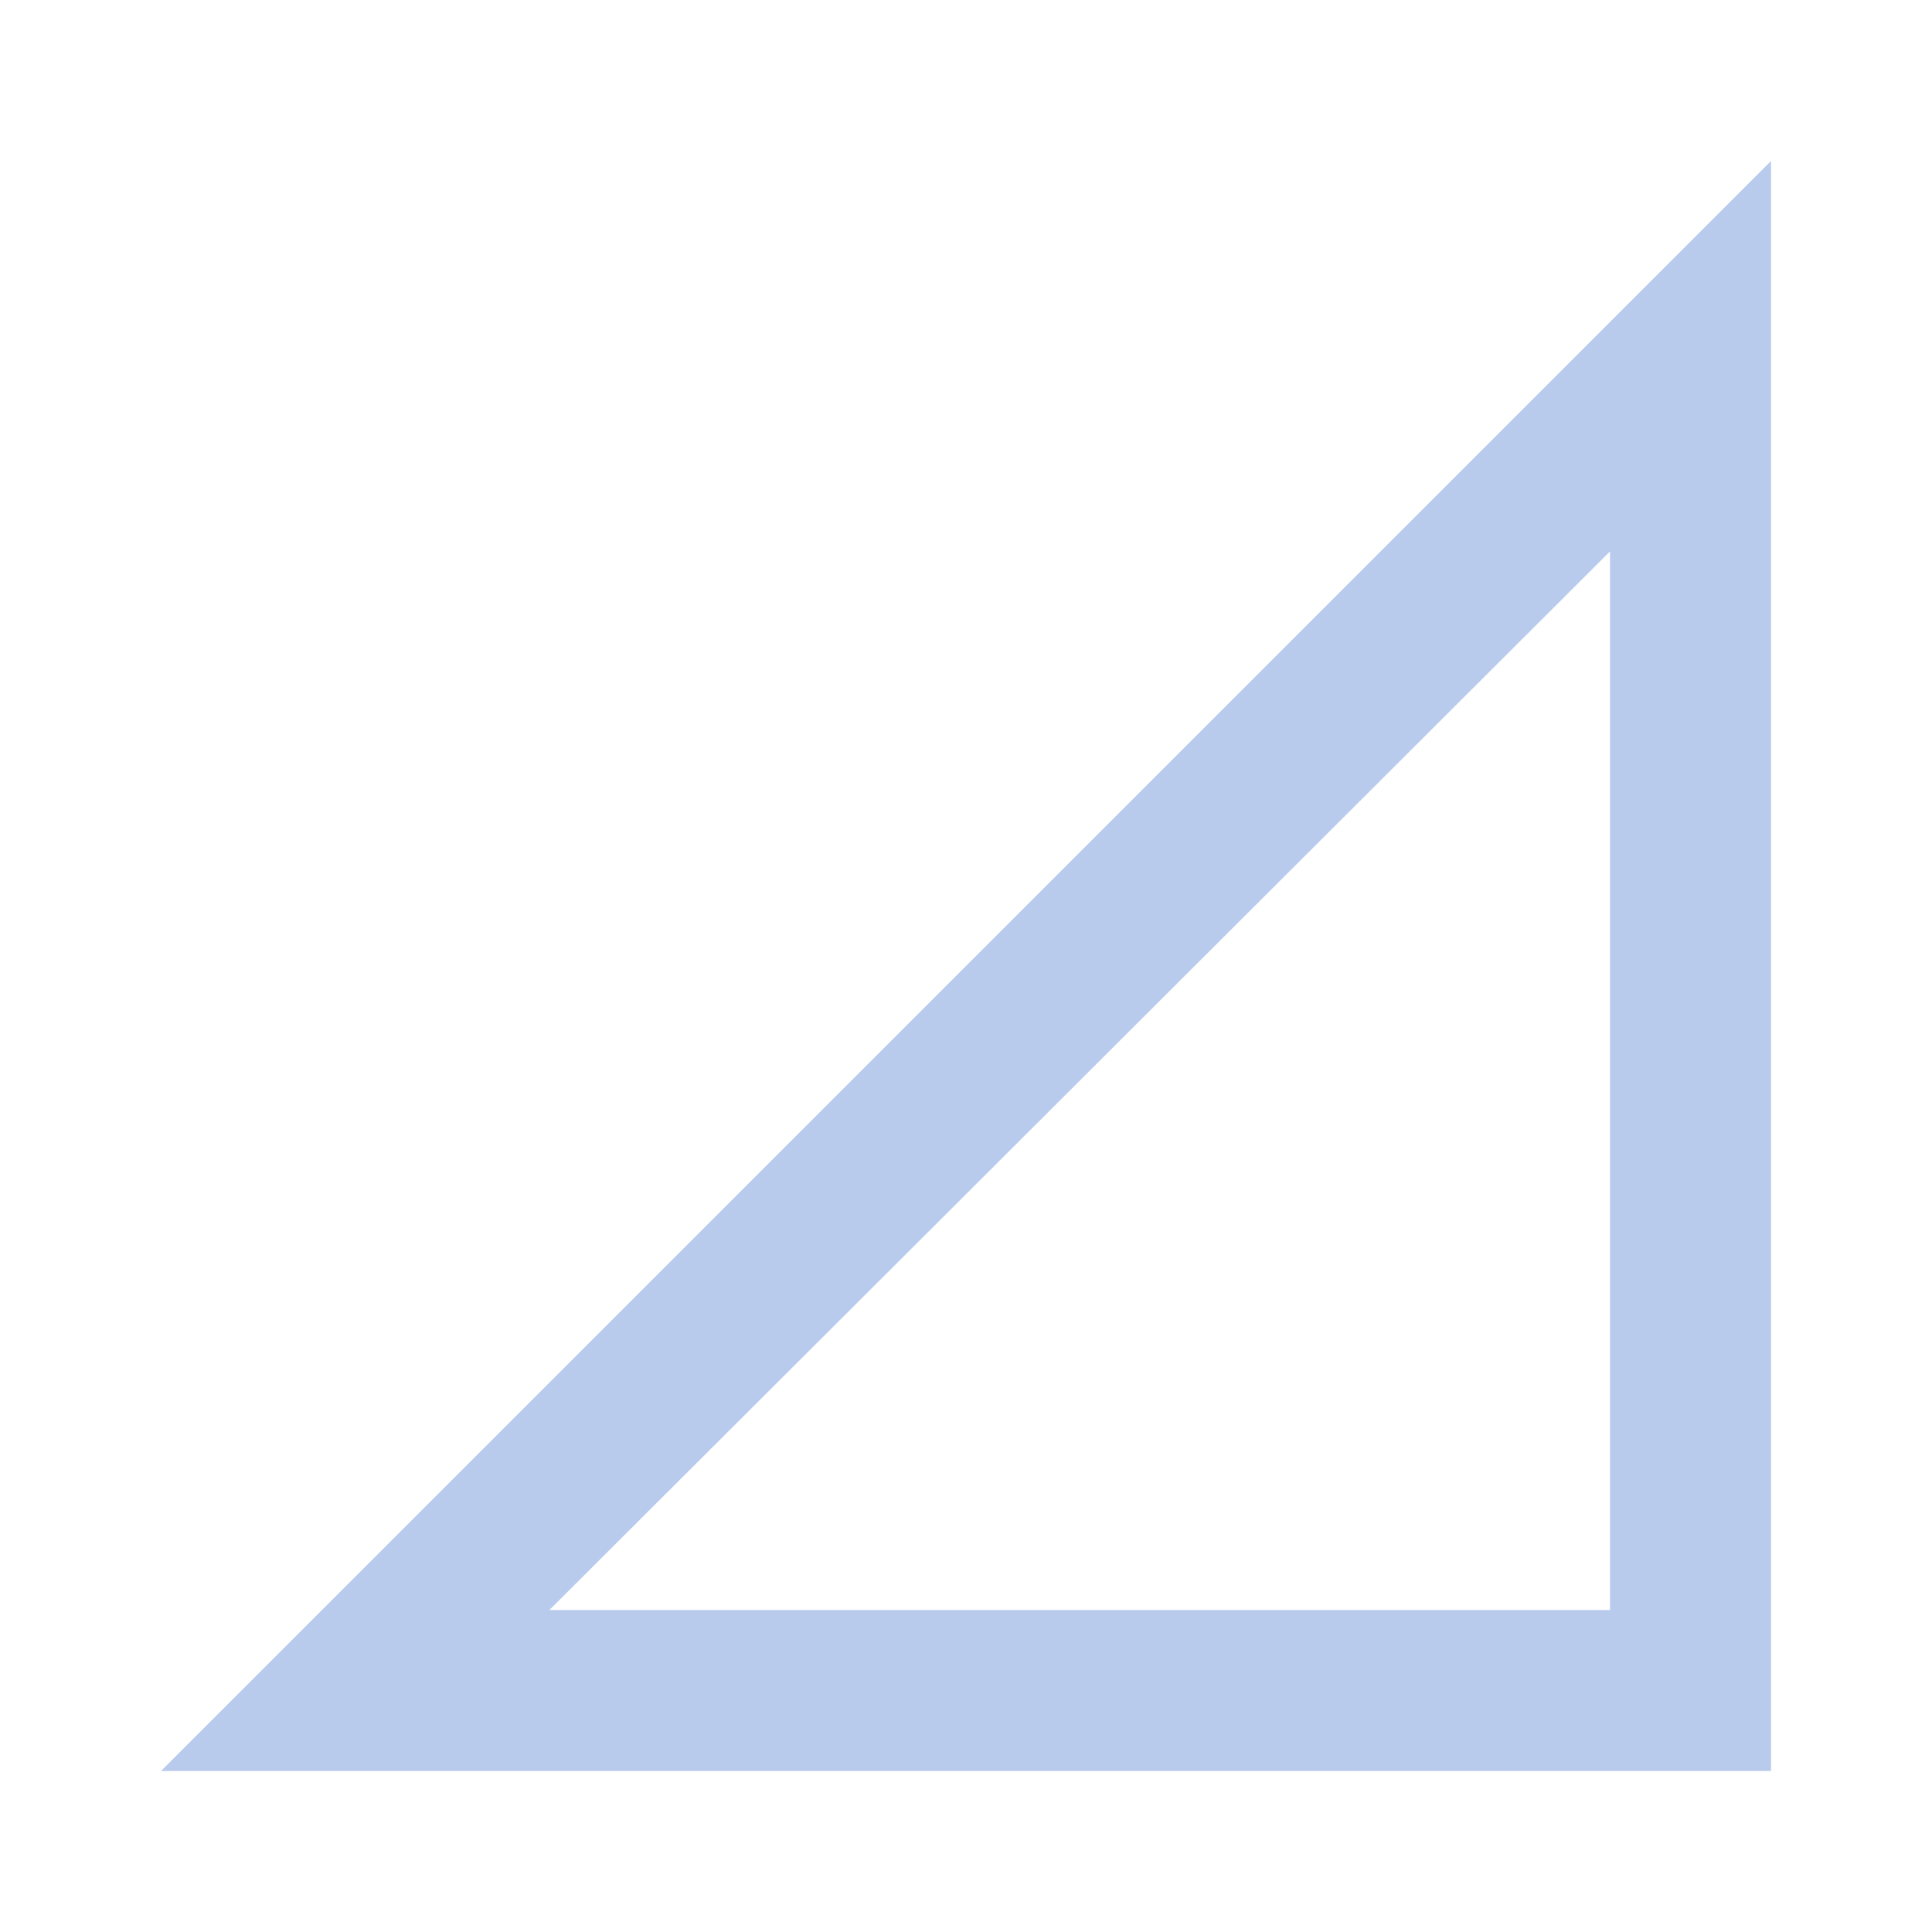
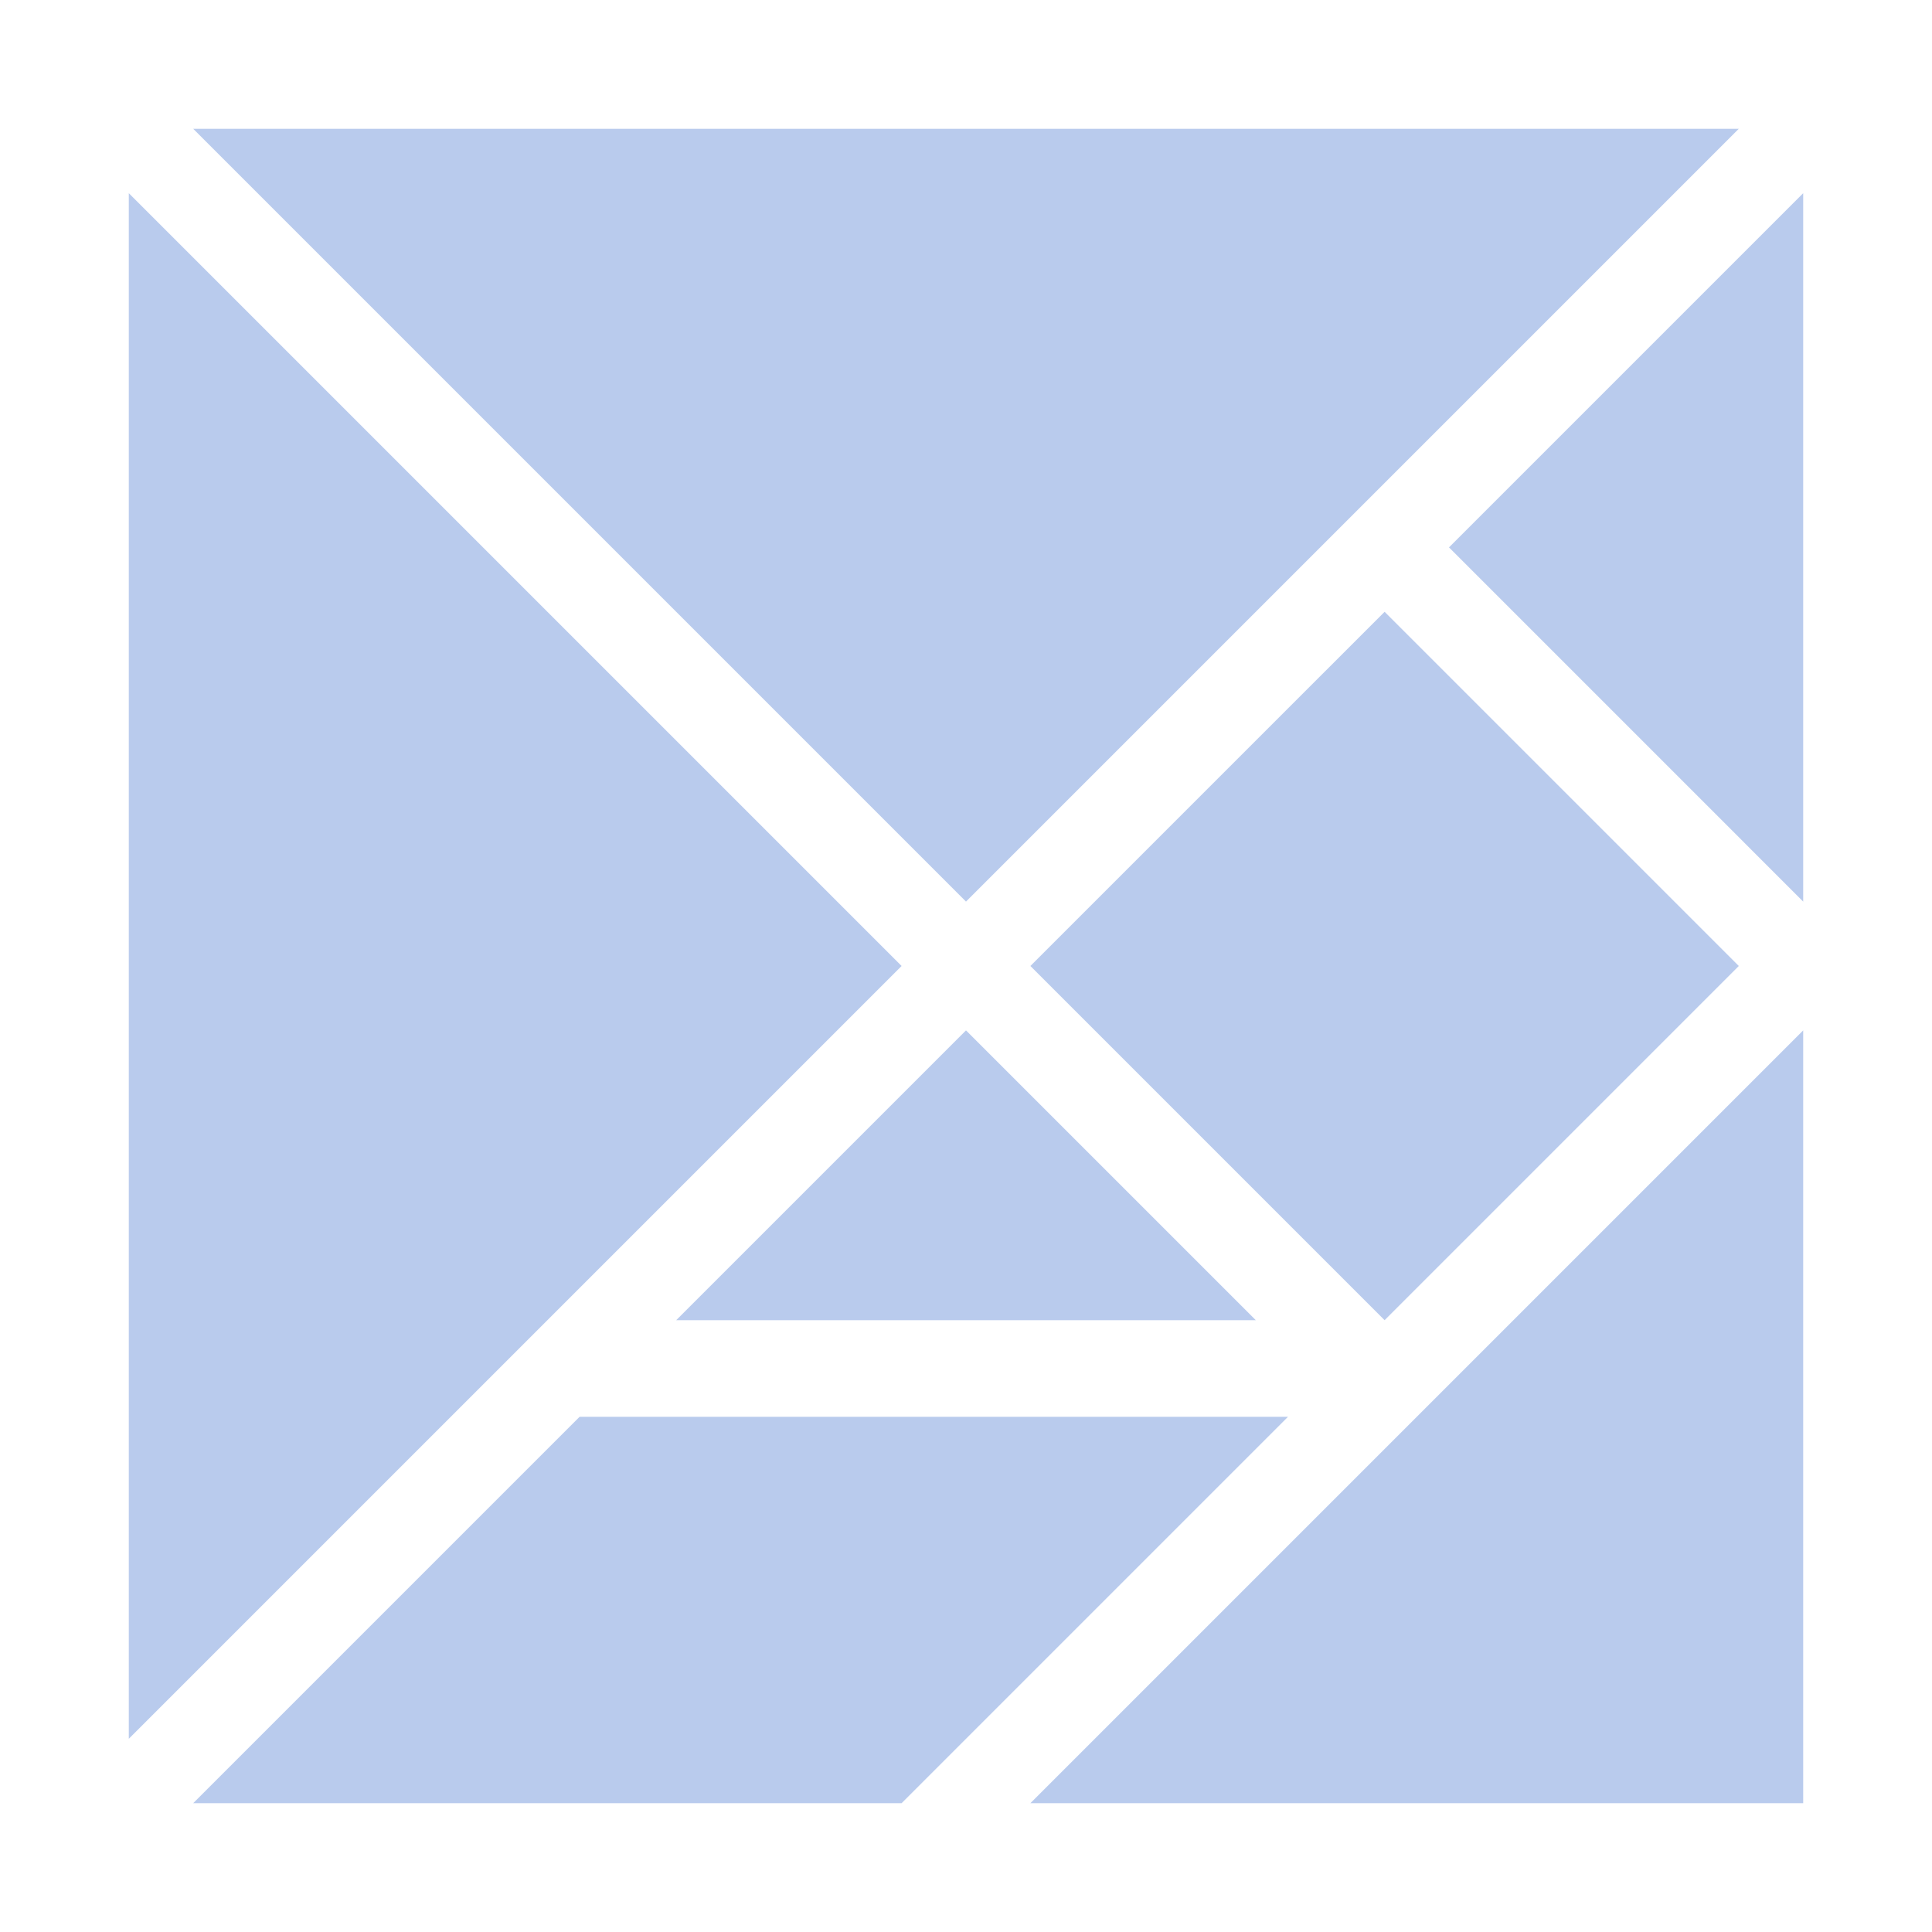
- <svg xmlns="http://www.w3.org/2000/svg" height="24px" viewBox="0 -960 960 960" width="24px" fill="#b9cbed">
-   <path d="m80-80 800-800v800H80Zm193-80h527v-526L273-160Z" />
+ <svg xmlns="http://www.w3.org/2000/svg" width="1em" height="1em" viewBox="0 0 15 15" fill="#b9cbed">
+   <path fill="#b9cbed" d="M14 8v6H8zm-4 3l-3 3H1.5l3-3zM1 1.5l6 6l-6 6zM7.5 8l2.25 2.25h-4.5zm3.25-3.25L13.5 7.5l-2.75 2.75L8 7.5zM13.5 1l-6 6l-6-6zm.5.5V7l-2.75-2.75z" />
</svg>
